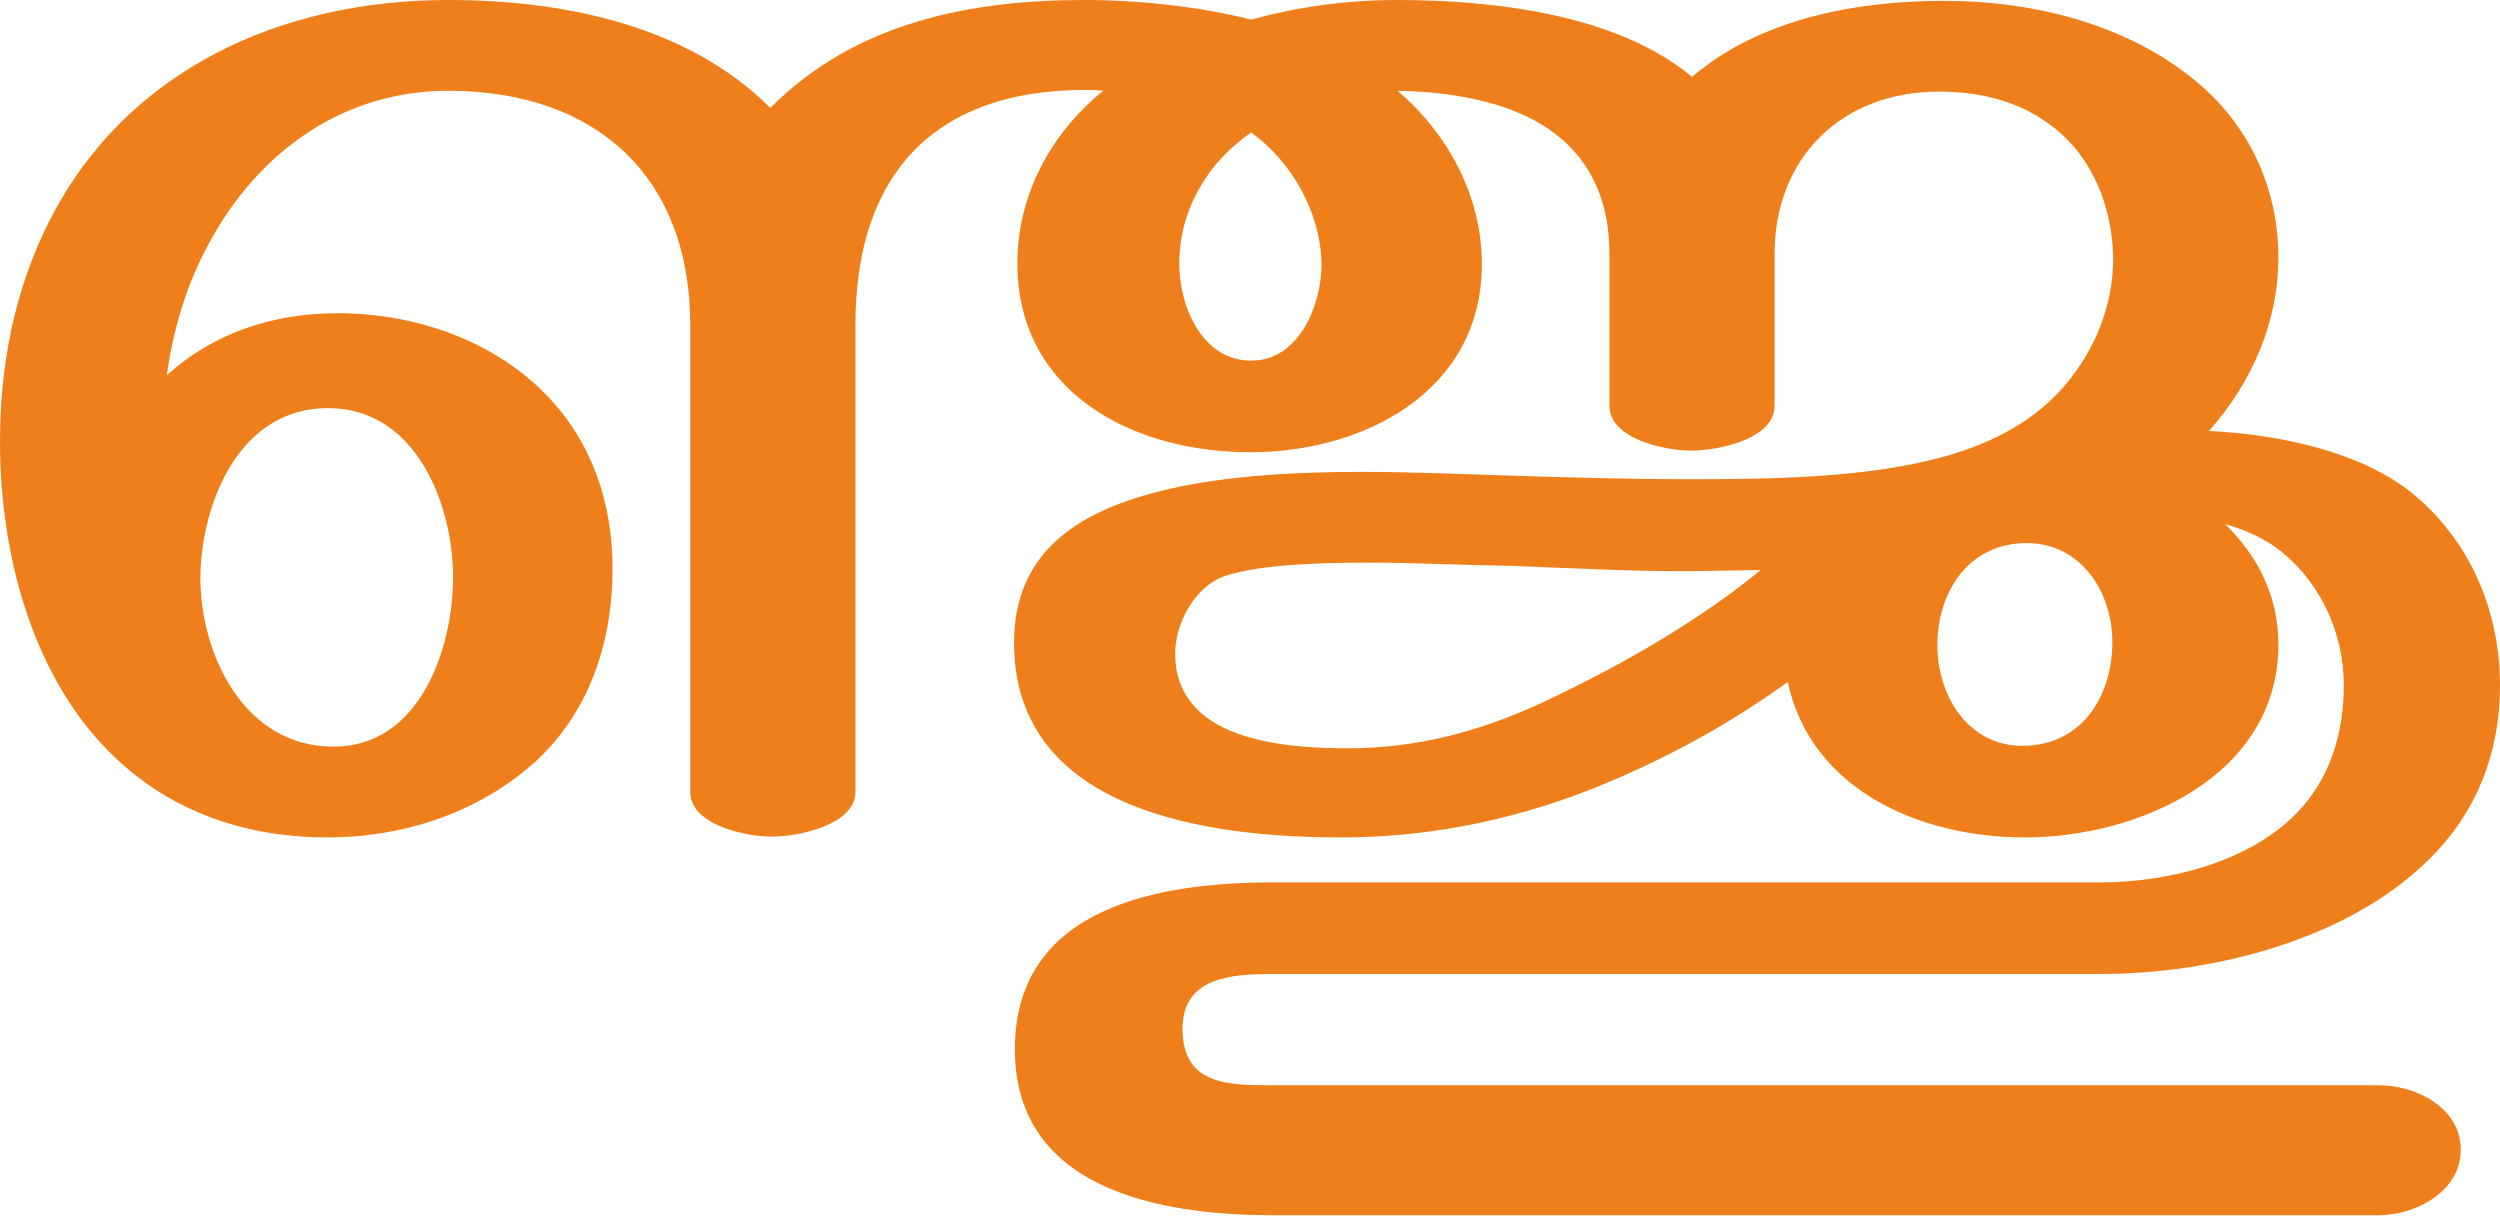
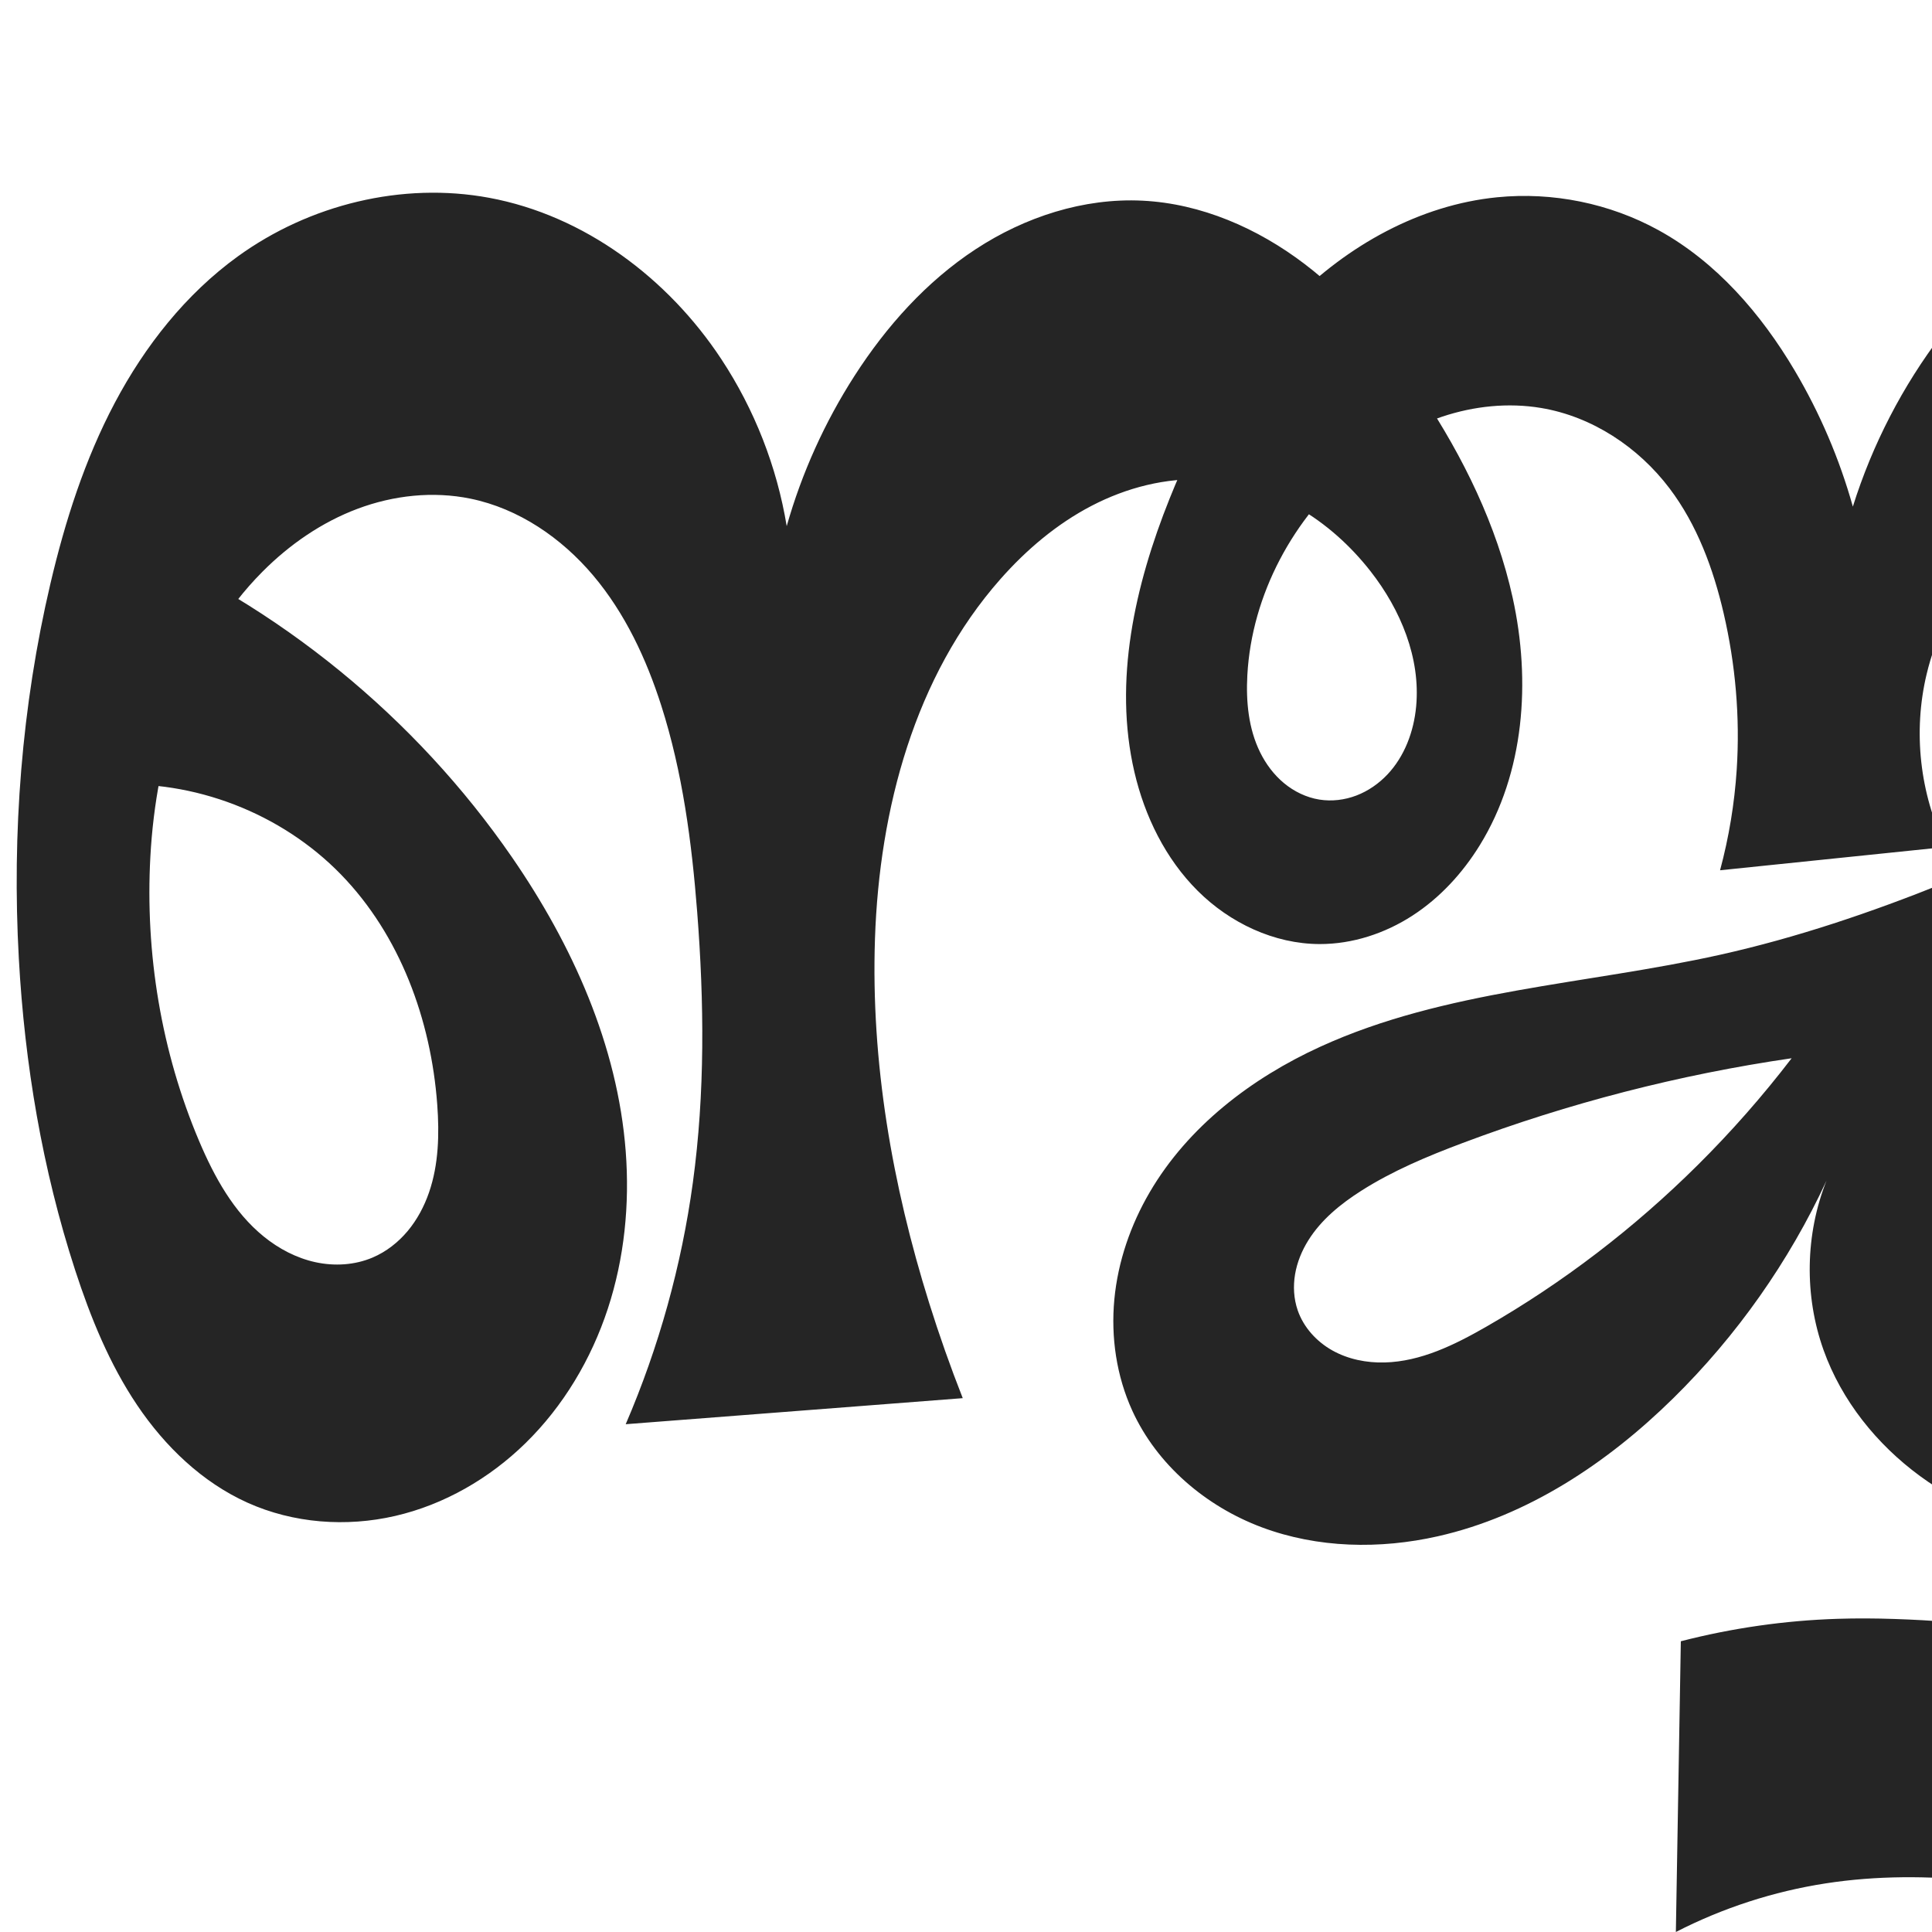
- <svg xmlns="http://www.w3.org/2000/svg" xml:space="preserve" width="3057px" height="1486px" version="1.1" style="shape-rendering:geometricPrecision; text-rendering:geometricPrecision; image-rendering:optimizeQuality; fill-rule:evenodd; clip-rule:evenodd" viewBox="0 0 3057 1486">
-   <defs>
-     <style type="text/css">
+ <svg xmlns="http://www.w3.org/2000/svg" xml:space="preserve" width="1000" height="1000" version="1.1" style="clip-rule:evenodd;fill-rule:evenodd;image-rendering:optimizeQuality;shape-rendering:geometricPrecision;text-rendering:geometricPrecision" viewBox="0 0 1000 1000" id="svg10">
+   <defs id="defs4">
+     <style type="text/css" id="style2">
+    
+     .fil0 {fill:#EF7F1A;fill-rule:nonzero}
+    
+   </style>
+     <style type="text/css" id="style2-6">
   
    .fil0 {fill:#EF7F1A;fill-rule:nonzero}
   
  </style>
  </defs>
-   <g id="Layer_x0020_1">
-     <path class="fil0" d="M408 913c-110,0 -163,-113 -163,-207 1,-90 47,-207 156,-207 108,0 153,118 153,207 0,86 -40,207 -146,207zm2500 573c46,0 101,-29 101,-80 0,-52 -55,-79 -101,-79l-1351 0c-53,0 -111,1 -111,-69 0,-63 59,-67 111,-67l1011 0c137,0 302,-41 402,-140 59,-58 87,-131 87,-213 0,-91 -37,-179 -110,-237 -64,-50 -163,-70 -246,-74 52,-58 85,-133 85,-212 0,-80 -32,-155 -93,-209 -85,-75 -204,-105 -316,-105 -107,0 -225,22 -308,93 -92,-77 -244,-94 -361,-94 -59,0 -120,8 -178,24 -63,-16 -138,-24 -204,-24 -141,0 -281,28 -384,132 -102,-102 -255,-132 -394,-132 -204,0 -393,85 -487,269 -43,84 -61,177 -61,271 0,145 44,310 162,405 68,55 151,79 238,79 87,0 173,-26 241,-81 76,-61 108,-152 108,-248 0,-78 -24,-153 -80,-211 -65,-68 -162,-101 -256,-101 -77,0 -151,23 -209,76 7,-52 22,-104 46,-151 58,-115 163,-197 298,-197 182,0 296,106 296,286l0 571c0,41 68,55 100,55 32,0 102,-14 102,-55l0 -571c0,-187 100,-287 280,-287 8,0 15,0 23,1 -65,53 -105,128 -105,212 1,158 142,230 285,230 138,0 283,-74 283,-230 0,-82 -40,-158 -103,-212 54,1 109,9 155,30 60,28 104,80 104,169l0 186c0,41 68,55 100,55 33,0 102,-14 102,-55l0 -186c0,-116 81,-198 201,-198 55,0 108,14 150,52 43,39 63,98 63,155 -1,56 -22,108 -58,151 -38,45 -89,71 -144,87 -97,28 -218,29 -320,29 -68,0 -134,-2 -202,-4 -68,-2 -132,-5 -194,-5 -94,0 -178,6 -249,24 -103,26 -177,77 -177,185 0,208 241,238 400,238 114,0 224,-24 328,-68 78,-33 150,-73 218,-122 29,133 163,190 290,190 139,0 310,-75 310,-236 0,-60 -26,-109 -65,-147 22,6 42,15 60,27 53,38 85,102 85,170 0,54 -14,106 -50,148 -58,67 -163,93 -248,93l-1011 0c-138,0 -316,29 -316,204 0,171 176,203 316,203l1351 0zm-1378 -1045c-61,0 -88,-68 -88,-118 0,-66 34,-124 88,-161 51,37 85,99 86,161 0,49 -27,118 -86,118zm943 471c-67,0 -104,-62 -104,-123 0,-64 37,-125 110,-125 67,1 104,61 104,121 0,67 -38,127 -110,127zm-825 3c-80,0 -211,-10 -211,-116 0,-37 24,-81 59,-94 37,-13 100,-17 178,-17 52,0 114,3 176,4 82,3 164,8 246,6l57 -1c-79,65 -177,120 -269,163 -76,35 -152,55 -236,55z" />
+   <g style="clip-rule:evenodd;fill-rule:evenodd;image-rendering:optimizeQuality;shape-rendering:geometricPrecision;text-rendering:geometricPrecision" id="g876">
+     <path id="path1102-7-3" style="display:inline;opacity:0.95;fill:#1a1a1a;fill-opacity:1;fill-rule:nonzero;stroke:none;stroke-width:2.41;stroke-linecap:round;stroke-linejoin:bevel;stroke-miterlimit:4;stroke-dasharray:none;paint-order:stroke fill markers" d="m 1057.034,562.593 c 11.501,-6.719 24.552,-10.812 37.845,-11.651 13.293,-0.839 26.806,1.599 38.879,7.224 12.093,5.634 22.662,14.426 30.629,25.128 7.967,10.702 13.341,23.282 15.841,36.387 3.936,20.631 0.597,42.65 -9.675,60.97 -10.272,18.32 -27.471,32.734 -47.447,39.222 -19.278,6.261 -40.855,5.038 -59.369,-3.213 -18.514,-8.251 -33.815,-23.425 -42.369,-41.802 -9.089,-19.528 -10.471,-42.496 -3.909,-63.012 6.562,-20.515 20.978,-38.387 39.576,-49.252 z m -178.359,40.503 c -32.701,32.464 -69.557,60.769 -109.53,83.69 -16.244,9.314 -33.72,17.935 -52.438,18.427 -9.359,0.246 -18.876,-1.639 -27.048,-6.208 -8.172,-4.569 -14.911,-11.929 -17.966,-20.779 -2.061,-5.97 -2.42,-12.473 -1.361,-18.699 1.059,-6.226 3.509,-12.178 6.854,-17.534 6.691,-10.713 16.775,-18.897 27.433,-25.675 16.31,-10.371 34.265,-17.868 52.356,-24.671 55.001,-20.683 112.233,-35.43 170.381,-43.901 -14.953,19.52 -31.23,38.027 -48.68,55.351 z M 867.425,1000 c 24.283,-12.468 50.581,-21.001 77.559,-25.167 52.732,-8.142 106.65,0.437 158.47,13.148 51.821,12.711 102.711,29.577 155.333,38.403 46.743,7.841 94.562,9.239 141.684,4.142 l 0.612,-175.212 c -34.931,37.551 -81.73,63.895 -131.953,74.281 -57.103,11.808 -118.287,2.737 -169.508,-25.131 69.084,3.72 139.227,-16.295 195.947,-55.91 40.729,-28.447 74.762,-67.14 94.81,-112.595 20.048,-45.455 25.59,-97.726 12.391,-145.621 -15.803,-57.346 -58.924,-106.507 -113.721,-129.65 -54.796,-23.143 -120.103,-19.775 -172.229,8.881 21.489,-18.089 41.812,-37.562 60.802,-58.259 36.496,-39.778 68.939,-86.17 77.814,-139.419 6.169,-37.013 0.078,-76.462 -19.592,-108.417 -19.666,-31.946 -53.288,-55.603 -90.46,-60.652 -27.212,-3.696 -55.374,2.485 -79.494,15.613 -24.083,13.108 -44.103,32.772 -60.718,54.584 -20.388,26.764 -36.077,57.097 -46.139,89.202 -6.909,-24.666 -17.063,-48.421 -30.117,-70.461 -17.4,-29.378 -40.573,-56.177 -70.492,-72.63 -25.255,-13.889 -54.768,-19.87 -83.45,-17.027 -40.232,3.988 -77.589,25.018 -106.028,53.753 -28.44,28.736 -48.565,64.793 -63.601,102.323 -17.954,44.813 -29.125,94.374 -18.183,141.393 5.338,22.936 16.097,44.926 32.785,61.541 16.688,16.616 39.569,27.486 63.119,27.533 16.97,0.034 33.758,-5.492 48.002,-14.717 14.244,-9.225 25.995,-22.045 34.896,-36.493 23.143,-37.563 26.473,-84.893 17.007,-127.985 -8.269,-37.642 -25.601,-72.837 -46.904,-104.953 -16.866,-25.427 -36.518,-49.372 -60.797,-67.852 -24.279,-18.48 -53.511,-31.291 -83.987,-32.78 -30.418,-1.486 -60.809,8.426 -86.277,25.123 -25.469,16.697 -46.232,39.91 -62.698,65.529 -15.44,24.023 -27.313,50.335 -35.109,77.808 -5.071,-30.759 -16.686,-60.423 -33.851,-86.447 -27.597,-41.84 -70.887,-74.378 -120.171,-83.502 -45.01,-8.333 -93.034,3.507 -130.106,30.358 -26.932,19.507 -48.054,46.328 -63.622,75.713 -15.567,29.385 -25.78,61.345 -33.373,93.721 -14.864,63.377 -19.922,128.943 -16.331,193.94 3.022,54.692 12.177,109.17 29.131,161.256 7.969,24.481 17.752,48.603 32.134,69.957 14.383,21.354 33.659,39.919 57.137,50.484 23.732,10.679 51.042,12.697 76.398,6.843 25.357,-5.854 48.715,-19.379 67.334,-37.56 19.687,-19.225 34.151,-43.56 42.731,-69.705 8.58,-26.145 11.357,-54.059 9.255,-81.495 C 319.66,541.017 296.235,489.003 264.994,443.696 215.029,371.236 144.109,313.406 63.076,279.047 l -6.735,127.173 c 44.176,-2.743 89.21,14.64 120.086,46.353 30.653,31.483 46.656,75.304 49.887,119.126 1.127,15.289 0.753,30.98 -4.24,45.475 -2.497,7.247 -6.149,14.133 -11.067,20.012 -4.918,5.88 -11.124,10.735 -18.18,13.73 -9.246,3.924 -19.747,4.535 -29.56,2.395 -9.813,-2.14 -18.947,-6.944 -26.745,-13.274 C 120.925,627.376 110.918,609.134 103.078,590.64 83.475,544.399 75.098,493.566 77.828,443.416 c 2.939,-53.974 19.932,-109.247 58.07,-147.552 13.979,-14.04 30.649,-25.575 49.201,-32.531 18.552,-6.955 39.019,-9.21 58.427,-5.227 24.959,5.122 47.153,20.349 63.574,39.831 16.42,19.483 27.427,43.037 35.183,67.308 11.027,34.506 15.773,70.707 18.581,106.823 3.627,46.65 4.09,93.725 -2.245,140.085 -5.875,42.986 -17.602,85.168 -34.755,125.018 l 174.45,-13.488 c -6.372,-16.193 -12.167,-32.613 -17.37,-49.218 -19.106,-60.968 -30.223,-124.833 -28.055,-188.687 2.273,-66.952 20.553,-135.766 64.884,-185.991 13.452,-15.241 29.223,-28.619 47.259,-37.997 18.036,-9.378 38.415,-14.645 58.716,-13.591 16.819,0.873 33.32,6.07 47.939,14.432 14.619,8.362 27.37,19.842 37.744,33.109 15.519,19.847 25.91,44.831 23.568,69.916 -1.209,12.951 -5.976,25.837 -14.927,35.275 -4.476,4.719 -9.953,8.519 -16.03,10.836 -6.077,2.317 -12.754,3.125 -19.175,2.089 -6.716,-1.083 -13.049,-4.166 -18.284,-8.51 -5.235,-4.344 -9.389,-9.922 -12.386,-16.029 -5.994,-12.214 -7.32,-26.244 -6.577,-39.828 2.285,-41.773 23.855,-81.634 56.047,-108.353 13.306,-11.044 28.437,-20.021 44.844,-25.484 16.407,-5.463 34.114,-7.342 51.169,-4.485 26.395,4.422 50.298,20.239 66.445,41.583 14.288,18.887 22.681,41.64 28.036,64.709 6.133,26.418 8.52,53.724 6.766,80.788 -1.142,17.629 -4.036,35.144 -8.624,52.203 L 1007.167,438.386 c -13.492,-27.477 -17.072,-59.693 -9.942,-89.462 4.522,-18.882 13.139,-36.565 23.182,-53.183 12.914,-21.37 29.038,-41.889 51.257,-53.282 11.109,-5.696 23.607,-8.925 36.079,-8.352 12.471,0.573 24.881,5.088 34.204,13.391 8.614,7.671 14.326,18.291 17.089,29.49 2.763,11.199 2.693,22.966 0.937,34.366 -5.633,36.572 -28.344,68.902 -56.841,92.507 -28.497,23.605 -62.568,39.419 -96.897,53.232 -37.673,15.158 -76.264,28.254 -115.9,37.087 -69.261,15.435 -142.343,18.094 -206.891,47.57 -35.751,16.326 -68.47,41.374 -88.323,75.293 -9.926,16.96 -16.496,35.974 -18.339,55.538 -1.843,19.564 1.118,39.665 9.271,57.545 12.807,28.087 38.138,49.585 67.049,60.404 28.911,10.818 61.083,11.437 91.192,4.631 46.466,-10.503 87.731,-37.956 121.7,-71.355 32.956,-32.402 60.001,-70.796 79.415,-112.737 -11.039,27.766 -11.6,59.556 -1.549,87.695 9.353,26.185 27.538,48.82 49.963,65.259 22.425,16.439 48.945,26.853 76.247,32.119 34.289,6.613 71.069,4.974 102.397,-10.454 23.307,-11.478 42.7,-30.19 56.675,-52.091 13.985,-21.918 22.718,-47.027 26.451,-72.757 5.671,-39.085 -0.254,-79.78 -16.834,-115.626 24.082,12.558 44.362,32.295 57.569,56.027 12.002,21.567 18.146,46.288 18.131,70.969 -0.015,24.681 -6.142,49.28 -17.264,71.312 -22.245,44.065 -64.362,76.81 -111.605,91.116 -37.591,11.383 -77.624,11.678 -116.829,9.308 -39.206,-2.37 -78.361,-7.31 -117.617,-6.05 -27.366,0.878 -54.635,4.782 -81.148,11.618 z" />
  </g>
</svg>
